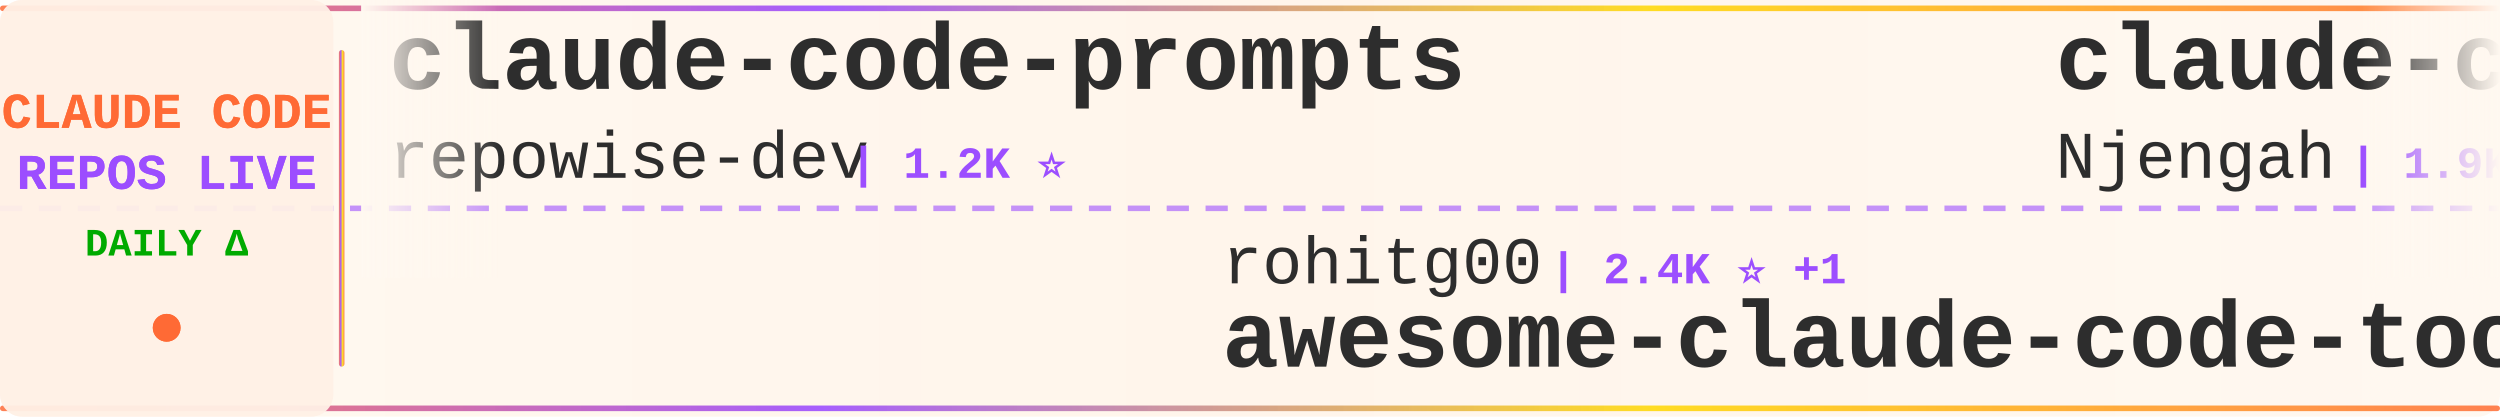
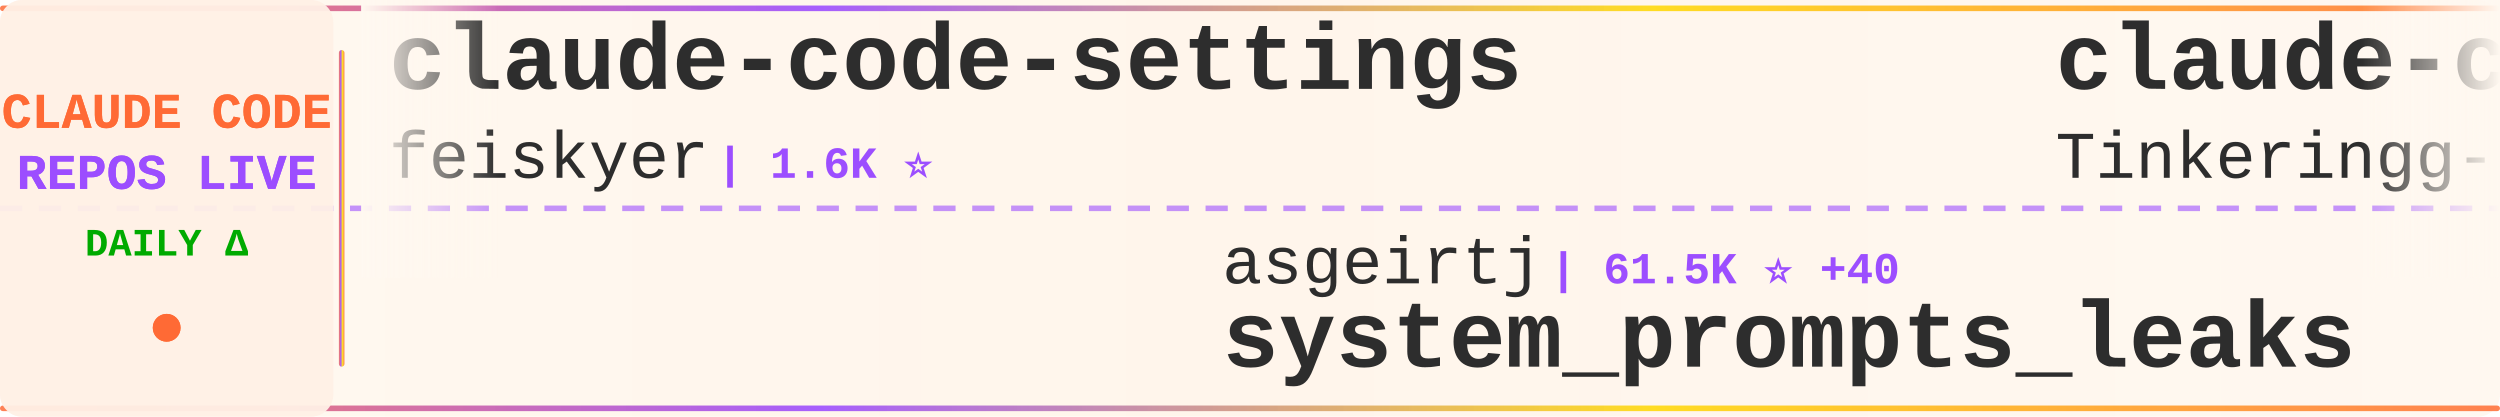
<svg xmlns="http://www.w3.org/2000/svg" width="900" height="150">
  <defs>
    <linearGradient id="tickerBg" x1="0%" y1="0%" x2="100%" y2="0%">
      <stop offset="0%" style="stop-color:#fff8f0;stop-opacity:0.98" />
      <stop offset="50%" style="stop-color:#fff5eb;stop-opacity:1" />
      <stop offset="100%" style="stop-color:#fff8f0;stop-opacity:0.98" />
    </linearGradient>
    <linearGradient id="borderGrad" x1="0%" y1="0%" x2="100%" y2="0%">
      <stop offset="0%" style="stop-color:#FF6B35;stop-opacity:0.85">
        <animate attributeName="stop-opacity" values="0.85;1;0.85" dur="2s" repeatCount="indefinite" />
      </stop>
      <stop offset="33%" style="stop-color:#9C4EFF;stop-opacity:0.9">
        <animate attributeName="stop-opacity" values="0.9;1;0.9" dur="2.2s" repeatCount="indefinite" />
      </stop>
      <stop offset="66%" style="stop-color:#FFD700;stop-opacity:0.85">
        <animate attributeName="stop-opacity" values="0.85;1;0.85" dur="1.8s" repeatCount="indefinite" />
      </stop>
      <stop offset="100%" style="stop-color:#FF6B35;stop-opacity:0.85">
        <animate attributeName="stop-opacity" values="0.85;1;0.85" dur="2s" repeatCount="indefinite" />
      </stop>
    </linearGradient>
    <filter id="textGlow">
      <feGaussianBlur stdDeviation="0.15" result="coloredBlur" />
      <feMerge>
        <feMergeNode in="coloredBlur" />
        <feMergeNode in="SourceGraphic" />
      </feMerge>
    </filter>
    <filter id="metricGlow">
      <feGaussianBlur stdDeviation="0.2" result="coloredBlur" />
      <feMerge>
        <feMergeNode in="coloredBlur" />
        <feMergeNode in="SourceGraphic" />
      </feMerge>
    </filter>
    <linearGradient id="leftFade" x1="0%" y1="0%" x2="100%" y2="0%">
      <stop offset="0%" style="stop-color:#fff8f0;stop-opacity:1" />
      <stop offset="100%" style="stop-color:#fff8f0;stop-opacity:0" />
    </linearGradient>
    <linearGradient id="rightFade" x1="0%" y1="0%" x2="100%" y2="0%">
      <stop offset="0%" style="stop-color:#fff8f0;stop-opacity:0" />
      <stop offset="100%" style="stop-color:#fff8f0;stop-opacity:1" />
    </linearGradient>
  </defs>
  <rect width="900" height="150" fill="url(#tickerBg)" rx="8" />
  <rect x="0" y="2" width="900" height="2" fill="url(#borderGrad)" rx="1" />
  <rect x="0" y="146" width="900" height="2" fill="url(#borderGrad)" rx="1" />
  <line x1="0" y1="75" x2="900" y2="75" stroke="#9C4EFF" stroke-width="2" stroke-dasharray="8 6" opacity="0.6" />
  <rect x="0" y="0" width="120" height="150" fill="#fff0e6" opacity="0.95" rx="8" />
  <text x="60" y="46" font-family="'Courier New', monospace" font-size="18" font-weight="bold" fill="#FF6B35" text-anchor="middle" filter="url(#textGlow)">
    CLAUDE CODE
  </text>
  <text x="60" y="68" font-family="'Courier New', monospace" font-size="18" font-weight="bold" fill="#9C4EFF" text-anchor="middle" filter="url(#textGlow)">
    REPOS LIVE
  </text>
  <text x="60" y="92" font-family="'Courier New', monospace" font-size="14" font-weight="bold" fill="#00aa00" text-anchor="middle">
    DAILY Δ
  </text>
  <circle cx="60" cy="118" r="5" fill="#FF6B35" filter="url(#metricGlow)">
    <animate attributeName="r" values="4;6;4" dur="1.5s" repeatCount="indefinite" />
    <animate attributeName="opacity" values="0.6;1;0.6" dur="1.5s" repeatCount="indefinite" />
  </circle>
  <rect x="122" y="18" width="2" height="114" fill="url(#borderGrad)" rx="1" />
  <clipPath id="tickerClip">
    <rect x="130" y="0" width="770" height="150" />
  </clipPath>
  <g clip-path="url(#tickerClip)">
    <g id="tickerItems">
      <animateTransform attributeName="transform" attributeType="XML" type="translate" from="0 0" to="-3000 0" dur="54s" repeatCount="indefinite" />
      <g transform="translate(0, 0)">
-         <text x="140" y="32" font-family="'Courier New', monospace" font-size="34" font-weight="bold" fill="#2d2d2d">claude-code-prompts</text>
-         <text x="140" y="64" font-family="'Courier New', monospace" font-size="24" font-weight="normal" fill="#2d2d2d" opacity="1.0">repowise-dev</text>
-         <text x="306" y="64" font-family="'Courier New', monospace" font-size="16" font-weight="bold" fill="#9C4EFF"> | 1.2K ⭐</text>
+         <text x="140" y="32" font-family="'Courier New', monospace" font-size="34" font-weight="bold" fill="#2d2d2d">claude-code-settings</text>
+         <text x="140" y="64" font-family="'Courier New', monospace" font-size="24" font-weight="normal" fill="#2d2d2d" opacity="1.0">feiskyer</text>
+         <text x="258" y="64" font-family="'Courier New', monospace" font-size="16" font-weight="bold" fill="#9C4EFF"> | 1.6K ⭐</text>
      </g>
      <g transform="translate(300, 0)">
-         <text x="140" y="102" font-family="'Courier New', monospace" font-size="24" font-weight="normal" fill="#2d2d2d" opacity="1.0">rohitg00</text>
-         <text x="258" y="102" font-family="'Courier New', monospace" font-size="16" font-weight="bold" fill="#9C4EFF"> | 2.4K ⭐ +1</text>
-         <text x="140" y="132" font-family="'Courier New', monospace" font-size="34" font-weight="bold" fill="#2d2d2d">awesome-claude-code-tool...</text>
+         <text x="140" y="102" font-family="'Courier New', monospace" font-size="24" font-weight="normal" fill="#2d2d2d" opacity="1.0">asgeirtj</text>
+         <text x="258" y="102" font-family="'Courier New', monospace" font-size="16" font-weight="bold" fill="#9C4EFF"> | 61.5K ⭐ +40</text>
+         <text x="140" y="132" font-family="'Courier New', monospace" font-size="34" font-weight="bold" fill="#2d2d2d">system_prompts_leaks</text>
      </g>
      <g transform="translate(600, 0)">
-         <text x="140" y="32" font-family="'Courier New', monospace" font-size="34" font-weight="bold" fill="#2d2d2d">claude-code-cheat-sheet</text>
-         <text x="140" y="64" font-family="'Courier New', monospace" font-size="24" font-weight="normal" fill="#2d2d2d" opacity="1.0">Njengah</text>
-         <text x="246" y="64" font-family="'Courier New', monospace" font-size="16" font-weight="bold" fill="#9C4EFF"> | 1.9K ⭐ +1.9K</text>
+         <text x="140" y="32" font-family="'Courier New', monospace" font-size="34" font-weight="bold" fill="#2d2d2d">claude-code</text>
+         <text x="140" y="64" font-family="'Courier New', monospace" font-size="24" font-weight="normal" fill="#2d2d2d" opacity="1.0">Tinkeringg-Lab</text>
+         <text x="330" y="64" font-family="'Courier New', monospace" font-size="16" font-weight="bold" fill="#9C4EFF"> | 211 ⭐</text>
      </g>
      <g transform="translate(900, 0)">
-         <text x="140" y="102" font-family="'Courier New', monospace" font-size="24" font-weight="normal" fill="#2d2d2d" opacity="1.0">Piebald-AI</text>
-         <text x="282" y="102" font-family="'Courier New', monospace" font-size="16" font-weight="bold" fill="#9C4EFF"> | 12.1K ⭐ +4</text>
-         <text x="140" y="132" font-family="'Courier New', monospace" font-size="34" font-weight="bold" fill="#2d2d2d">claude-code-system-promp...</text>
+         <text x="140" y="102" font-family="'Courier New', monospace" font-size="24" font-weight="normal" fill="#2d2d2d" opacity="1.0">ding113</text>
+         <text x="246" y="102" font-family="'Courier New', monospace" font-size="16" font-weight="bold" fill="#9C4EFF"> | 3.3K ⭐ +1</text>
+         <text x="140" y="132" font-family="'Courier New', monospace" font-size="34" font-weight="bold" fill="#2d2d2d">claude-code-hub</text>
      </g>
      <g transform="translate(1200, 0)">
-         <text x="140" y="32" font-family="'Courier New', monospace" font-size="34" font-weight="bold" fill="#2d2d2d">system_prompts_leaks</text>
-         <text x="140" y="64" font-family="'Courier New', monospace" font-size="24" font-weight="normal" fill="#2d2d2d" opacity="1.0">asgeirtj</text>
-         <text x="258" y="64" font-family="'Courier New', monospace" font-size="16" font-weight="bold" fill="#9C4EFF"> | 61.4K ⭐ +36</text>
+         <text x="140" y="32" font-family="'Courier New', monospace" font-size="34" font-weight="bold" fill="#2d2d2d">how-claude-code-works</text>
+         <text x="140" y="64" font-family="'Courier New', monospace" font-size="24" font-weight="normal" fill="#2d2d2d" opacity="1.0">Windy3f3f3f3f</text>
+         <text x="318" y="64" font-family="'Courier New', monospace" font-size="16" font-weight="bold" fill="#9C4EFF"> | 3.3K ⭐ +1</text>
      </g>
      <g transform="translate(1500, 0)">
-         <text x="140" y="102" font-family="'Courier New', monospace" font-size="24" font-weight="normal" fill="#2d2d2d" opacity="1.0">RichardAtCT</text>
-         <text x="294" y="102" font-family="'Courier New', monospace" font-size="16" font-weight="bold" fill="#9C4EFF"> | 2.7K ⭐</text>
-         <text x="140" y="132" font-family="'Courier New', monospace" font-size="34" font-weight="bold" fill="#2d2d2d">claude-code-telegram</text>
+         <text x="140" y="102" font-family="'Courier New', monospace" font-size="24" font-weight="normal" fill="#2d2d2d" opacity="1.0">fazxes</text>
+         <text x="234" y="102" font-family="'Courier New', monospace" font-size="16" font-weight="bold" fill="#9C4EFF"> | 227 ⭐</text>
+         <text x="140" y="132" font-family="'Courier New', monospace" font-size="34" font-weight="bold" fill="#2d2d2d">Claude-code</text>
      </g>
      <g transform="translate(1800, 0)">
-         <text x="140" y="32" font-family="'Courier New', monospace" font-size="34" font-weight="bold" fill="#2d2d2d">Claude-Code</text>
-         <text x="140" y="64" font-family="'Courier New', monospace" font-size="24" font-weight="normal" fill="#2d2d2d" opacity="1.0">OrcaWhisper</text>
-         <text x="294" y="64" font-family="'Courier New', monospace" font-size="16" font-weight="bold" fill="#9C4EFF"> | 87 ⭐</text>
+         <text x="140" y="32" font-family="'Courier New', monospace" font-size="34" font-weight="bold" fill="#2d2d2d">claude-coder</text>
+         <text x="140" y="64" font-family="'Courier New', monospace" font-size="24" font-weight="normal" fill="#2d2d2d" opacity="1.0">kodu-ai</text>
+         <text x="246" y="64" font-family="'Courier New', monospace" font-size="16" font-weight="bold" fill="#9C4EFF"> | 5.3K ⭐</text>
      </g>
      <g transform="translate(2100, 0)">
-         <text x="140" y="102" font-family="'Courier New', monospace" font-size="24" font-weight="normal" fill="#2d2d2d" opacity="1.0">Donchitos</text>
-         <text x="270" y="102" font-family="'Courier New', monospace" font-size="16" font-weight="bold" fill="#9C4EFF"> | 23.5K ⭐ +5</text>
-         <text x="140" y="132" font-family="'Courier New', monospace" font-size="34" font-weight="bold" fill="#2d2d2d">Claude-Code-Game-Studios</text>
+         <text x="140" y="102" font-family="'Courier New', monospace" font-size="24" font-weight="normal" fill="#2d2d2d" opacity="1.0">FlorianBruniaux</text>
+         <text x="342" y="102" font-family="'Courier New', monospace" font-size="16" font-weight="bold" fill="#9C4EFF"> | 5.6K ⭐ +4</text>
+         <text x="140" y="132" font-family="'Courier New', monospace" font-size="34" font-weight="bold" fill="#2d2d2d">claude-code-ultimate-gui...</text>
      </g>
      <g transform="translate(2400, 0)">
-         <text x="140" y="32" font-family="'Courier New', monospace" font-size="34" font-weight="bold" fill="#2d2d2d">claude-code</text>
-         <text x="140" y="64" font-family="'Courier New', monospace" font-size="24" font-weight="normal" fill="#2d2d2d" opacity="1.0">anthropics</text>
-         <text x="282" y="64" font-family="'Courier New', monospace" font-size="16" font-weight="bold" fill="#9C4EFF"> | 139.6K ⭐ +28</text>
+         <text x="140" y="32" font-family="'Courier New', monospace" font-size="34" font-weight="bold" fill="#2d2d2d">Claude-Code-Usage-Monito...</text>
+         <text x="140" y="64" font-family="'Courier New', monospace" font-size="24" font-weight="normal" fill="#2d2d2d" opacity="1.0">Maciek-roboblog</text>
+         <text x="342" y="64" font-family="'Courier New', monospace" font-size="16" font-weight="bold" fill="#9C4EFF"> | 8.5K ⭐ +4</text>
      </g>
      <g transform="translate(2700, 0)">
-         <text x="140" y="102" font-family="'Courier New', monospace" font-size="24" font-weight="normal" fill="#2d2d2d" opacity="1.0">huangjia2019</text>
-         <text x="306" y="102" font-family="'Courier New', monospace" font-size="16" font-weight="bold" fill="#9C4EFF"> | 1.0K ⭐</text>
-         <text x="140" y="132" font-family="'Courier New', monospace" font-size="34" font-weight="bold" fill="#2d2d2d">claude-code-engineering</text>
+         <text x="140" y="102" font-family="'Courier New', monospace" font-size="24" font-weight="normal" fill="#2d2d2d" opacity="1.0">KPR111</text>
+         <text x="234" y="102" font-family="'Courier New', monospace" font-size="16" font-weight="bold" fill="#9C4EFF"> | 18 ⭐</text>
+         <text x="140" y="132" font-family="'Courier New', monospace" font-size="34" font-weight="bold" fill="#2d2d2d">Claude-Code</text>
      </g>
      <g transform="translate(3000, 0)">
-         <text x="140" y="32" font-family="'Courier New', monospace" font-size="34" font-weight="bold" fill="#2d2d2d">claude-code-prompts</text>
-         <text x="140" y="64" font-family="'Courier New', monospace" font-size="24" font-weight="normal" fill="#2d2d2d" opacity="1.0">repowise-dev</text>
-         <text x="306" y="64" font-family="'Courier New', monospace" font-size="16" font-weight="bold" fill="#9C4EFF"> | 1.2K ⭐</text>
+         <text x="140" y="32" font-family="'Courier New', monospace" font-size="34" font-weight="bold" fill="#2d2d2d">claude-code-settings</text>
+         <text x="140" y="64" font-family="'Courier New', monospace" font-size="24" font-weight="normal" fill="#2d2d2d" opacity="1.0">feiskyer</text>
+         <text x="258" y="64" font-family="'Courier New', monospace" font-size="16" font-weight="bold" fill="#9C4EFF"> | 1.6K ⭐</text>
      </g>
      <g transform="translate(3300, 0)">
-         <text x="140" y="102" font-family="'Courier New', monospace" font-size="24" font-weight="normal" fill="#2d2d2d" opacity="1.0">rohitg00</text>
-         <text x="258" y="102" font-family="'Courier New', monospace" font-size="16" font-weight="bold" fill="#9C4EFF"> | 2.4K ⭐ +1</text>
-         <text x="140" y="132" font-family="'Courier New', monospace" font-size="34" font-weight="bold" fill="#2d2d2d">awesome-claude-code-tool...</text>
+         <text x="140" y="102" font-family="'Courier New', monospace" font-size="24" font-weight="normal" fill="#2d2d2d" opacity="1.0">asgeirtj</text>
+         <text x="258" y="102" font-family="'Courier New', monospace" font-size="16" font-weight="bold" fill="#9C4EFF"> | 61.5K ⭐ +40</text>
+         <text x="140" y="132" font-family="'Courier New', monospace" font-size="34" font-weight="bold" fill="#2d2d2d">system_prompts_leaks</text>
      </g>
      <g transform="translate(3600, 0)">
-         <text x="140" y="32" font-family="'Courier New', monospace" font-size="34" font-weight="bold" fill="#2d2d2d">claude-code-cheat-sheet</text>
-         <text x="140" y="64" font-family="'Courier New', monospace" font-size="24" font-weight="normal" fill="#2d2d2d" opacity="1.0">Njengah</text>
-         <text x="246" y="64" font-family="'Courier New', monospace" font-size="16" font-weight="bold" fill="#9C4EFF"> | 1.9K ⭐ +1.9K</text>
+         <text x="140" y="32" font-family="'Courier New', monospace" font-size="34" font-weight="bold" fill="#2d2d2d">claude-code</text>
+         <text x="140" y="64" font-family="'Courier New', monospace" font-size="24" font-weight="normal" fill="#2d2d2d" opacity="1.0">Tinkeringg-Lab</text>
+         <text x="330" y="64" font-family="'Courier New', monospace" font-size="16" font-weight="bold" fill="#9C4EFF"> | 211 ⭐</text>
      </g>
      <g transform="translate(3900, 0)">
-         <text x="140" y="102" font-family="'Courier New', monospace" font-size="24" font-weight="normal" fill="#2d2d2d" opacity="1.0">Piebald-AI</text>
-         <text x="282" y="102" font-family="'Courier New', monospace" font-size="16" font-weight="bold" fill="#9C4EFF"> | 12.1K ⭐ +4</text>
-         <text x="140" y="132" font-family="'Courier New', monospace" font-size="34" font-weight="bold" fill="#2d2d2d">claude-code-system-promp...</text>
+         <text x="140" y="102" font-family="'Courier New', monospace" font-size="24" font-weight="normal" fill="#2d2d2d" opacity="1.0">ding113</text>
+         <text x="246" y="102" font-family="'Courier New', monospace" font-size="16" font-weight="bold" fill="#9C4EFF"> | 3.3K ⭐ +1</text>
+         <text x="140" y="132" font-family="'Courier New', monospace" font-size="34" font-weight="bold" fill="#2d2d2d">claude-code-hub</text>
      </g>
    </g>
  </g>
  <rect x="130" y="0" width="50" height="100" fill="url(#leftFade)" />
  <rect x="850" y="0" width="50" height="100" fill="url(#rightFade)" />
</svg>
